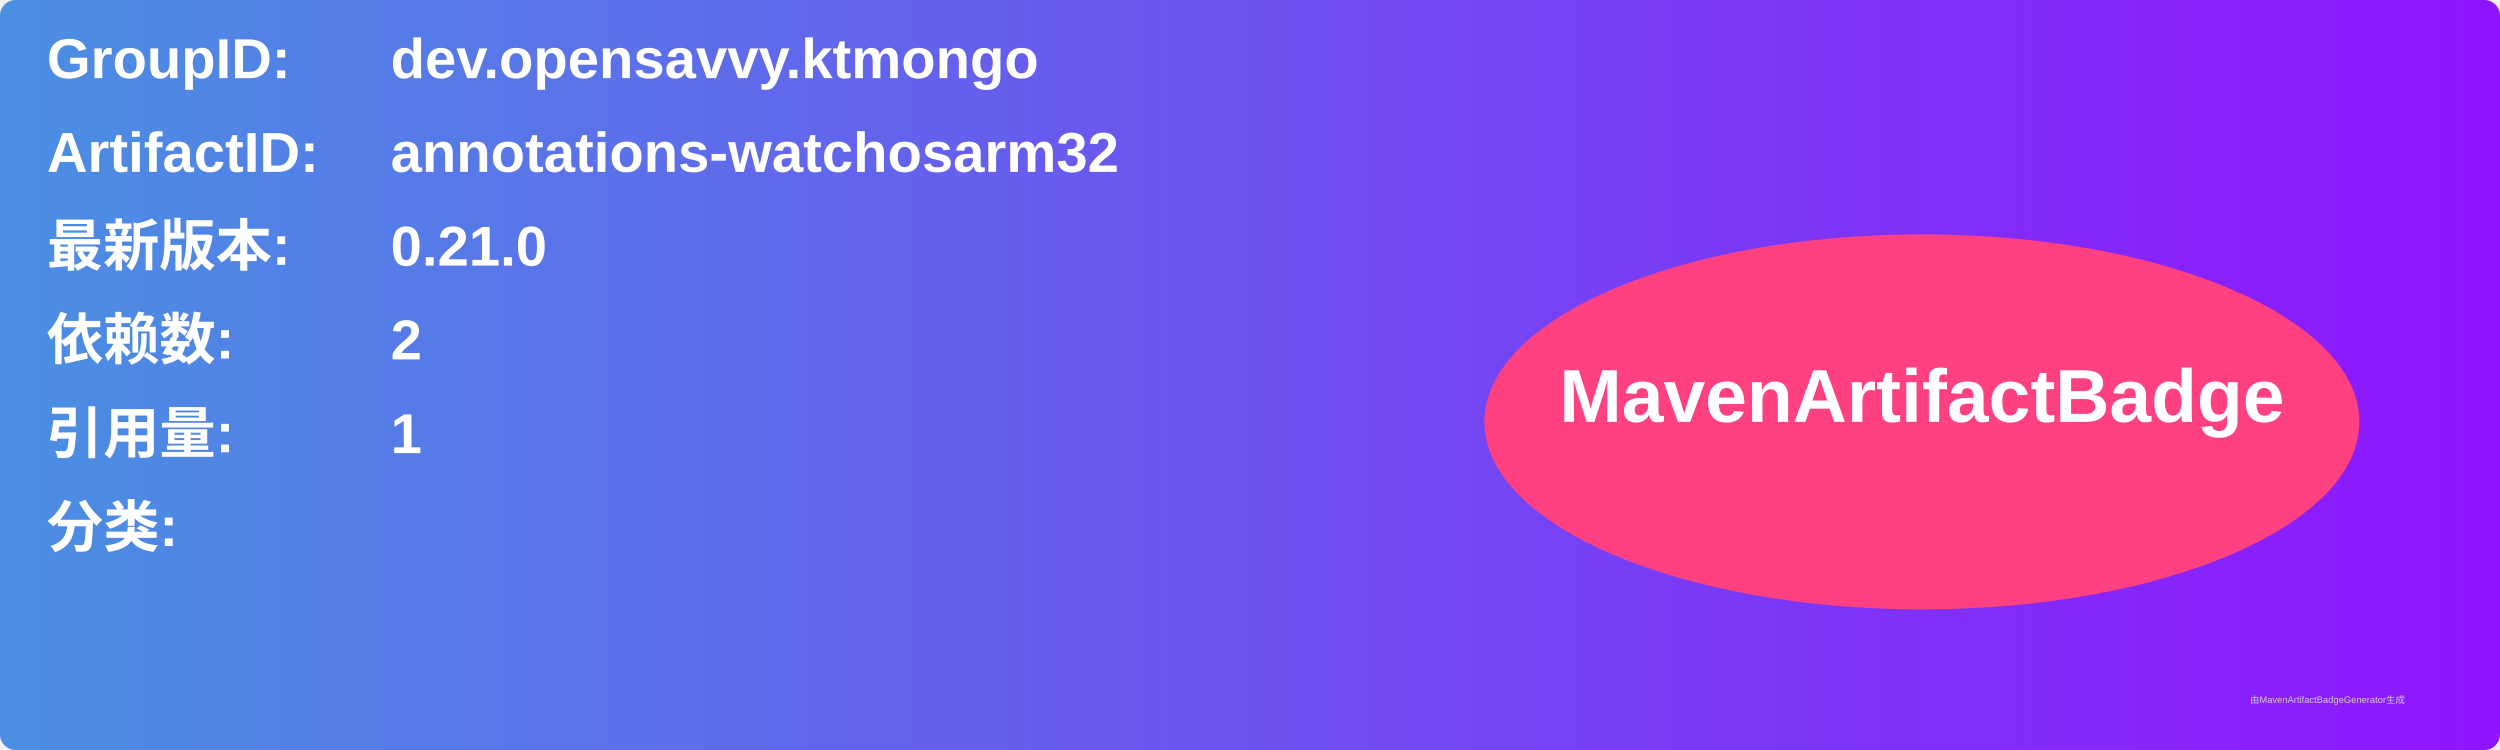
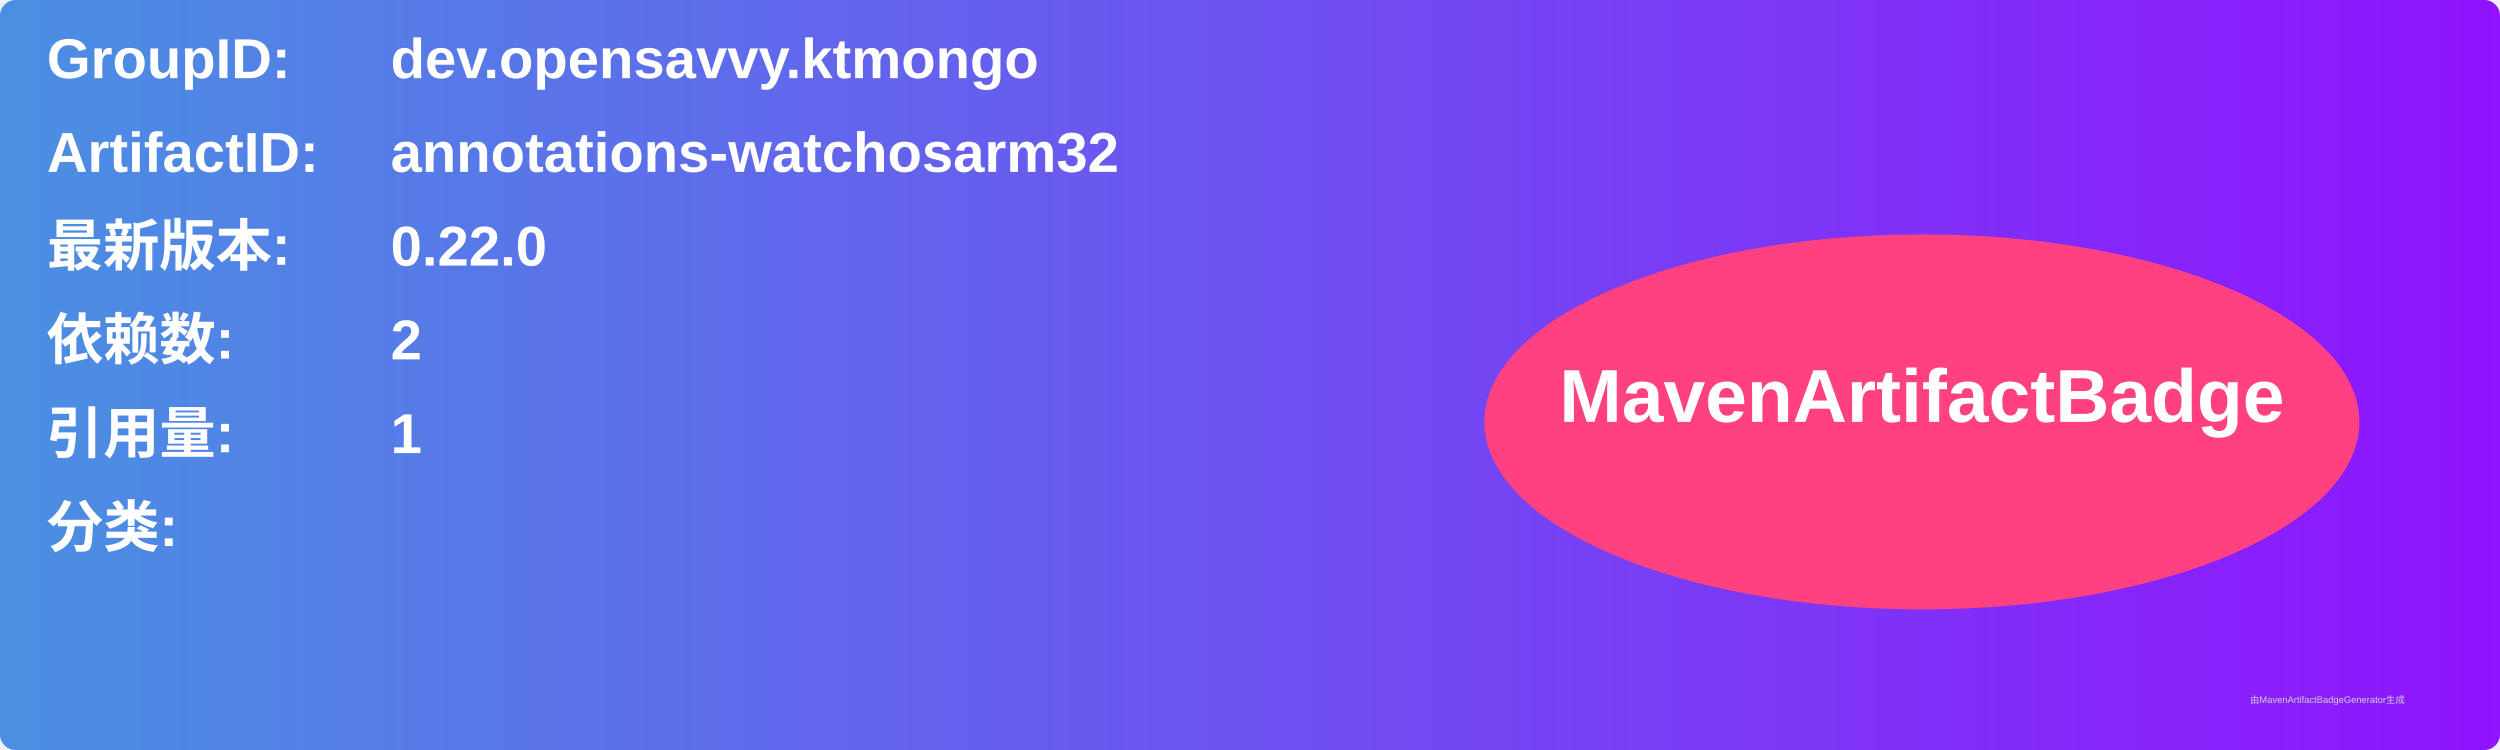
<svg xmlns="http://www.w3.org/2000/svg" width="800" height="240" viewBox="0 0 800 240">
  <linearGradient id="grad" x1="0%" y1="0%" x2="100%" y2="0%">
    <stop offset="0%" stop-color="#4a90e2" />
    <stop offset="100%" stop-color="#9013fe" />
  </linearGradient>
  <rect width="100%" height="100%" rx="5" ry="5" fill="url(#grad)" />
  <g transform="translate(15, 15)">
    <text x="0" y="10" font-family="Arial" font-size="18" fill="white" font-weight="bold" width="260">GroupID:</text>
    <text x="110" y="10" font-family="Arial" font-size="18" fill="white" font-weight="bold" width="460">dev.opensavvy.ktmongo</text>
    <text x="0" y="40" font-family="Arial" font-size="18" fill="white" font-weight="bold" width="260">ArtifactID:</text>
    <text x="110" y="40" font-family="Arial" font-size="18" fill="white" font-weight="bold" width="460">annotations-watchosarm32</text>
    <text x="0" y="70" font-family="Arial" font-size="18" fill="white" font-weight="bold">最新版本:</text>
    <text x="110" y="70" font-family="Arial" font-size="18" fill="white" font-weight="bold">
-       <tspan font-weight="bold">0.21.0</tspan>
+       <tspan font-weight="bold">0.22.0</tspan>
    </text>
    <text x="0" y="100" font-family="Arial" font-size="18" fill="white" font-weight="bold">依赖数: </text>
    <text x="110" y="100" font-family="Arial" font-size="18" fill="white">
      <tspan font-weight="bold">2</tspan>
    </text>
    <text x="0" y="130" font-family="Arial" font-size="18" fill="white" font-weight="bold">引用量: </text>
    <text x="110" y="130" font-family="Arial" font-size="18" fill="white">
      <tspan font-weight="bold">1</tspan>
    </text>
    <text x="0" y="160" font-family="Arial" font-size="18" fill="white" font-weight="bold">分类:</text>
    <text x="10" y="190" font-family="Arial" font-size="10" fill="white">
      <tspan font-weight="bold" />
    </text>
    <ellipse cx="600" cy="120" rx="140" ry="60" fill="#ff4081" />
    <text x="600" y="120" text-anchor="middle" font-family="Arial" font-size="24" fill="white" font-weight="bold">MavenArtifactBadge</text>
  </g>
  <text x="720" y="225" font-family="Arial" font-size="3" fill="#d0d0d0">由MavenArtifactBadgeGenerator生成</text>
</svg>
